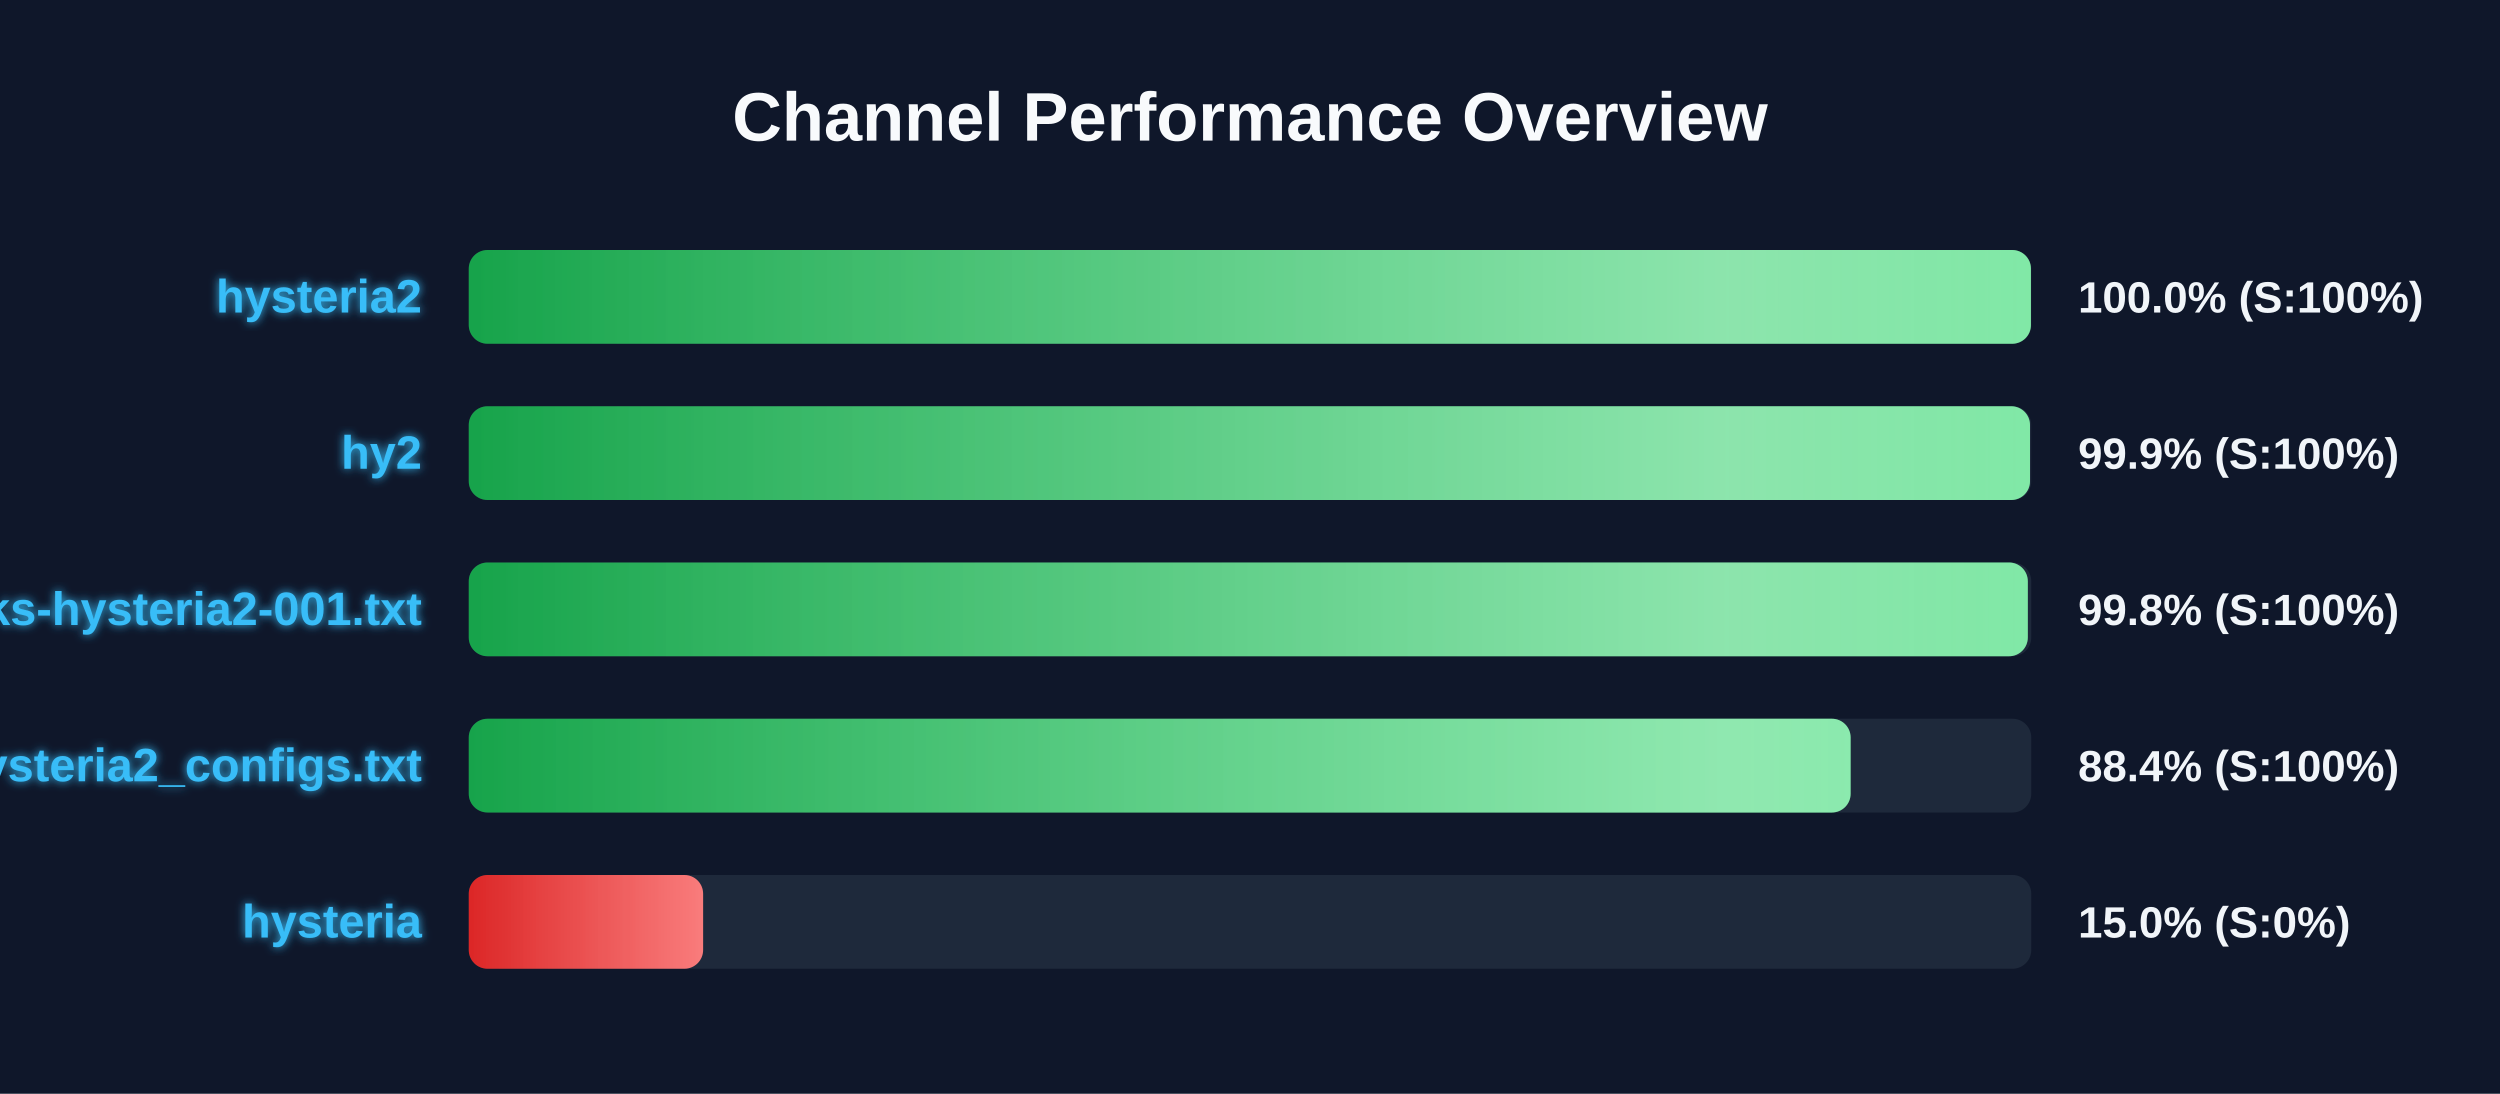
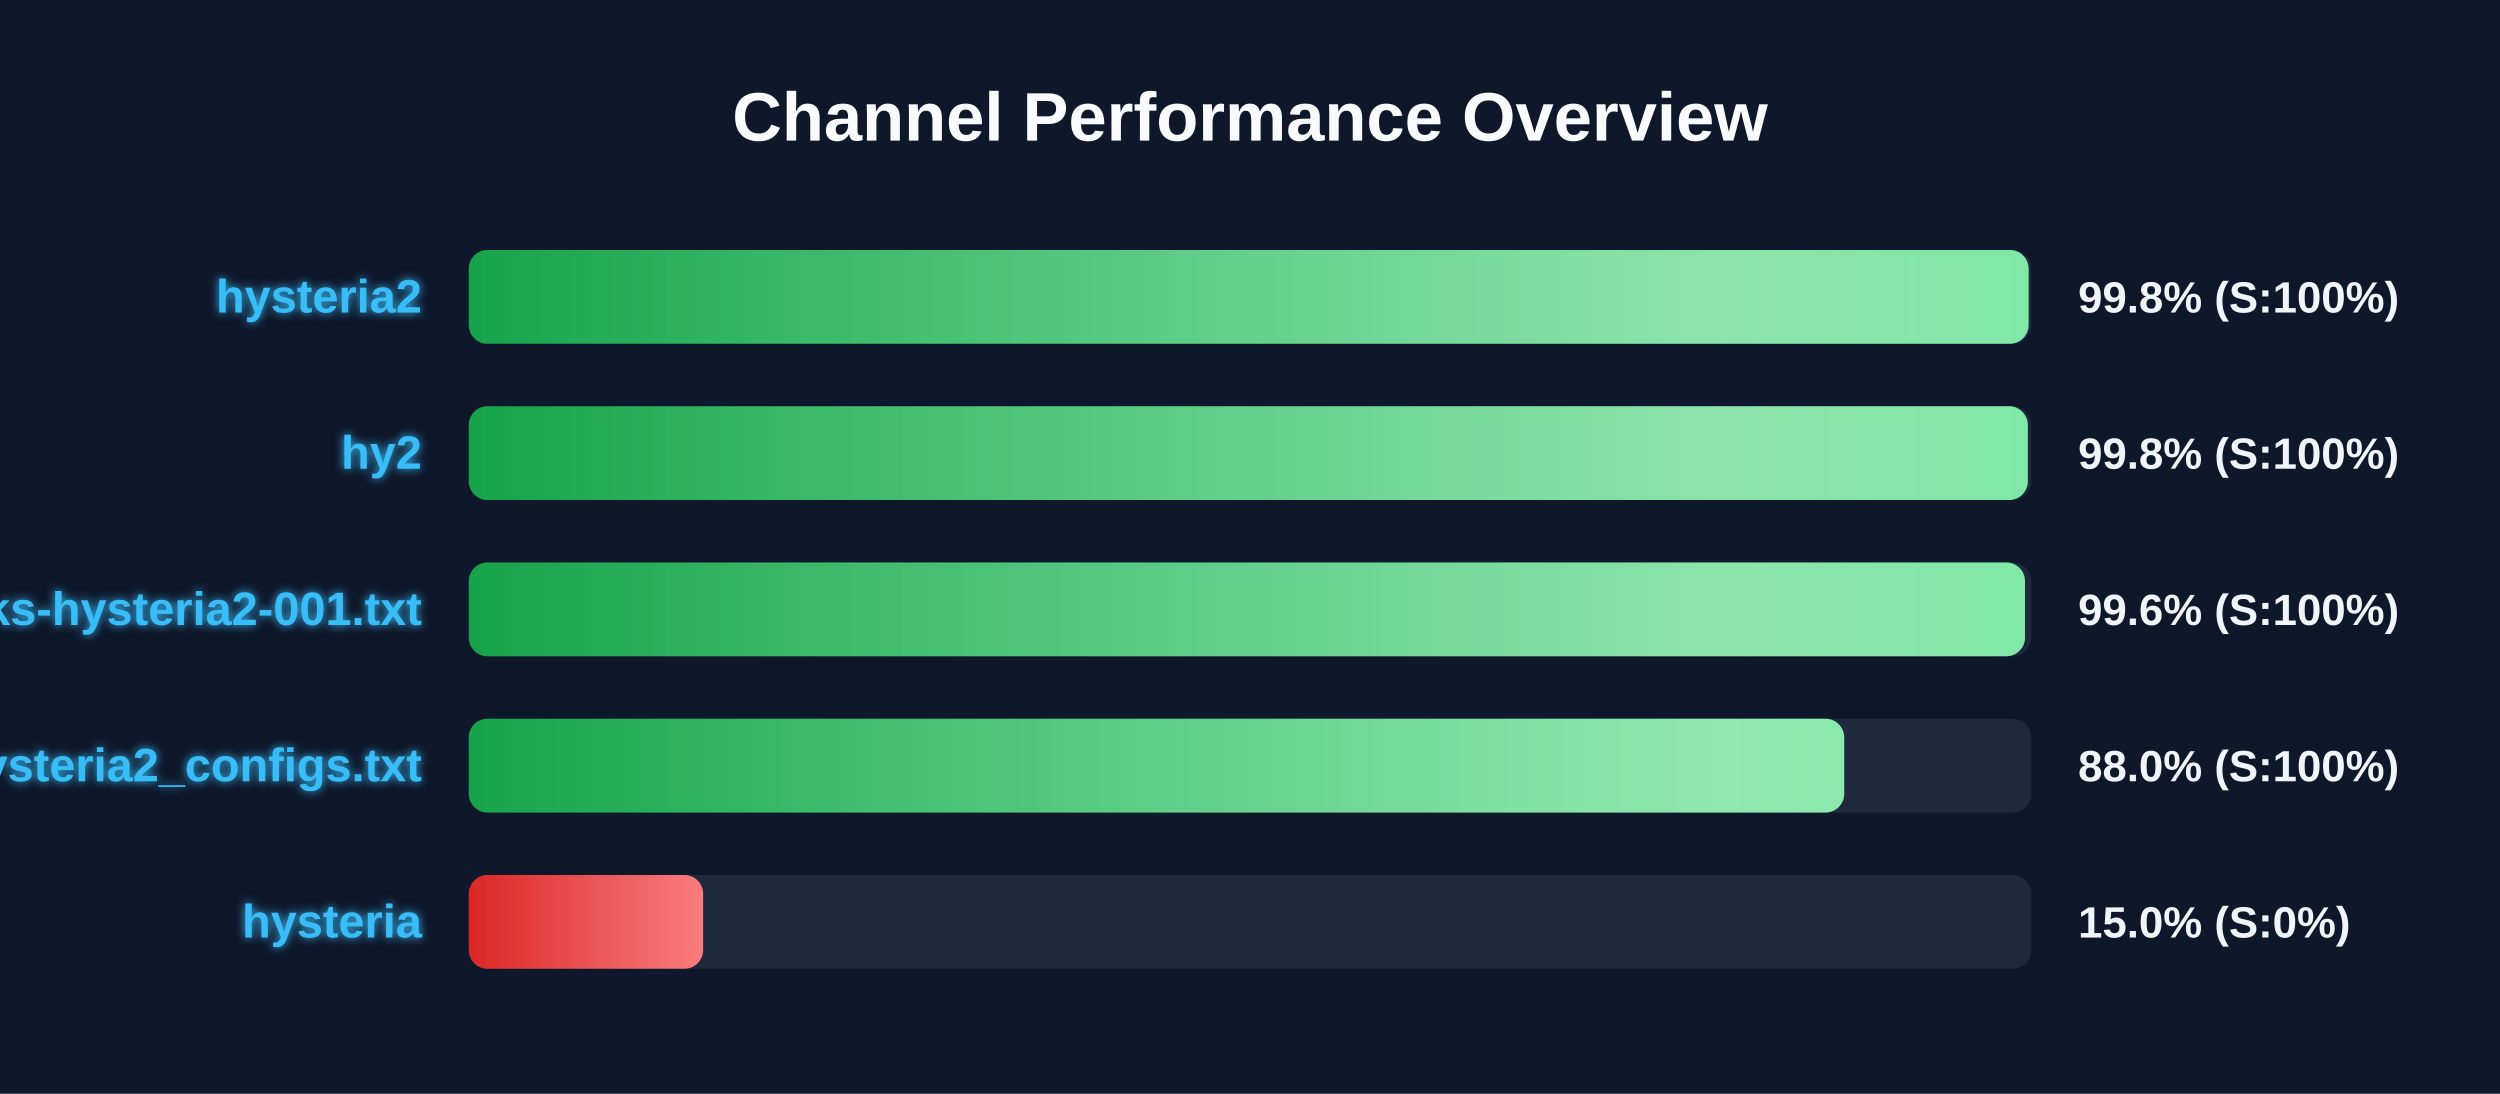
<svg xmlns="http://www.w3.org/2000/svg" width="800" height="350" version="1.1">
  <defs>
    <linearGradient id="grad-green" x1="0%" y1="0%" x2="100%" y2="0%">
      <stop offset="0%" stop-color="#16a34a" />
      <stop offset="100%" stop-color="#4ade80" />
    </linearGradient>
    <linearGradient id="grad-yellow" x1="0%" y1="0%" x2="100%" y2="0%">
      <stop offset="0%" stop-color="#ca8a04" />
      <stop offset="100%" stop-color="#fde047" />
    </linearGradient>
    <linearGradient id="grad-red" x1="0%" y1="0%" x2="100%" y2="0%">
      <stop offset="0%" stop-color="#dc2626" />
      <stop offset="100%" stop-color="#f87171" />
    </linearGradient>
    <linearGradient id="shimmer" x1="0%" y1="0%" x2="100%" y2="0%">
      <stop offset="0%" stop-color="rgba(255,255,255,0)" />
      <stop offset="50%" stop-color="rgba(255,255,255,0.4)" />
      <stop offset="100%" stop-color="rgba(255,255,255,0)" />
    </linearGradient>
    <filter id="glow" x="-20%" y="-20%" width="140%" height="140%">
      <feGaussianBlur stdDeviation="1.5" result="blur" />
      <feComposite in="SourceGraphic" in2="blur" operator="over" />
    </filter>
  </defs>
  <style>
        .bg-rect { fill: #0f172a; }
        .title { font: bold 22px 'Segoe UI', Arial, sans-serif; fill: #f8fafc; }
        .row { font: bold 15px 'Segoe UI', Arial, sans-serif; fill: #38bdf8; filter: url(#glow); }
        .score { font: bold 14px 'Segoe UI', Arial, sans-serif; fill: #f1f5f9; }
        @keyframes shimmer-anim {
            0% { transform: translateX(-100%); }
            100% { transform: translateX(200%); }
        }
        .shimmer-rect {
            animation: shimmer-anim 2.5s infinite linear;
        }
    </style>
  <rect width="100%" height="100%" class="bg-rect" />
  <text x="400" y="45" text-anchor="middle" class="title">Channel Performance Overview</text>
  <rect x="150" y="80" width="500" height="30" fill="#1e293b" rx="6" />
  <clipPath id="clip-0">
-     <rect x="150" y="80" width="499.9" height="30" rx="6" />
+     <rect x="150" y="80" width="499.15" height="30" rx="6" />
  </clipPath>
-   <rect x="150" y="80" width="499.9" height="30" fill="url(#grad-green)" rx="6" />
+   <rect x="150" y="80" width="499.15" height="30" fill="url(#grad-green)" rx="6" />
  <g clip-path="url(#clip-0)">
    <rect x="150" y="80" width="100%" height="30" fill="url(#shimmer)" class="shimmer-rect" />
  </g>
  <text x="135" y="100" text-anchor="end" class="row">hysteria2</text>
-   <text x="665" y="100" text-anchor="start" class="score">100.0% (S:100%)</text>
+   <text x="665" y="100" text-anchor="start" class="score">99.8% (S:100%)</text>
  <rect x="150" y="130" width="500" height="30" fill="#1e293b" rx="6" />
  <clipPath id="clip-1">
-     <rect x="150" y="130" width="499.6" height="30" rx="6" />
+     <rect x="150" y="130" width="498.9" height="30" rx="6" />
  </clipPath>
-   <rect x="150" y="130" width="499.6" height="30" fill="url(#grad-green)" rx="6" />
+   <rect x="150" y="130" width="498.9" height="30" fill="url(#grad-green)" rx="6" />
  <g clip-path="url(#clip-1)">
    <rect x="150" y="130" width="100%" height="30" fill="url(#shimmer)" class="shimmer-rect" />
  </g>
  <text x="135" y="150" text-anchor="end" class="row">hy2</text>
-   <text x="665" y="150" text-anchor="start" class="score">99.9% (S:100%)</text>
+   <text x="665" y="150" text-anchor="start" class="score">99.8% (S:100%)</text>
  <rect x="150" y="180" width="500" height="30" fill="#1e293b" rx="6" />
  <clipPath id="clip-2">
-     <rect x="150" y="180" width="498.9" height="30" rx="6" />
+     <rect x="150" y="180" width="498.0" height="30" rx="6" />
  </clipPath>
-   <rect x="150" y="180" width="498.9" height="30" fill="url(#grad-green)" rx="6" />
+   <rect x="150" y="180" width="498.0" height="30" fill="url(#grad-green)" rx="6" />
  <g clip-path="url(#clip-2)">
    <rect x="150" y="180" width="100%" height="30" fill="url(#shimmer)" class="shimmer-rect" />
  </g>
  <text x="135" y="200" text-anchor="end" class="row">EbraSha-Protocol-Chunks-hysteria2-001.txt</text>
-   <text x="665" y="200" text-anchor="start" class="score">99.8% (S:100%)</text>
+   <text x="665" y="200" text-anchor="start" class="score">99.6% (S:100%)</text>
  <rect x="150" y="230" width="500" height="30" fill="#1e293b" rx="6" />
  <clipPath id="clip-3">
-     <rect x="150" y="230" width="442.2" height="30" rx="6" />
+     <rect x="150" y="230" width="440.15" height="30" rx="6" />
  </clipPath>
-   <rect x="150" y="230" width="442.2" height="30" fill="url(#grad-green)" rx="6" />
+   <rect x="150" y="230" width="440.15" height="30" fill="url(#grad-green)" rx="6" />
  <g clip-path="url(#clip-3)">
    <rect x="150" y="230" width="100%" height="30" fill="url(#shimmer)" class="shimmer-rect" />
  </g>
  <text x="135" y="250" text-anchor="end" class="row">hysteria2_configs.txt</text>
-   <text x="665" y="250" text-anchor="start" class="score">88.4% (S:100%)</text>
+   <text x="665" y="250" text-anchor="start" class="score">88.0% (S:100%)</text>
  <rect x="150" y="280" width="500" height="30" fill="#1e293b" rx="6" />
  <clipPath id="clip-4">
    <rect x="150" y="280" width="75.0" height="30" rx="6" />
  </clipPath>
  <rect x="150" y="280" width="75.0" height="30" fill="url(#grad-red)" rx="6" />
  <g clip-path="url(#clip-4)">
    <rect x="150" y="280" width="100%" height="30" fill="url(#shimmer)" class="shimmer-rect" />
  </g>
  <text x="135" y="300" text-anchor="end" class="row">hysteria</text>
  <text x="665" y="300" text-anchor="start" class="score">15.0% (S:0%)</text>
</svg>
